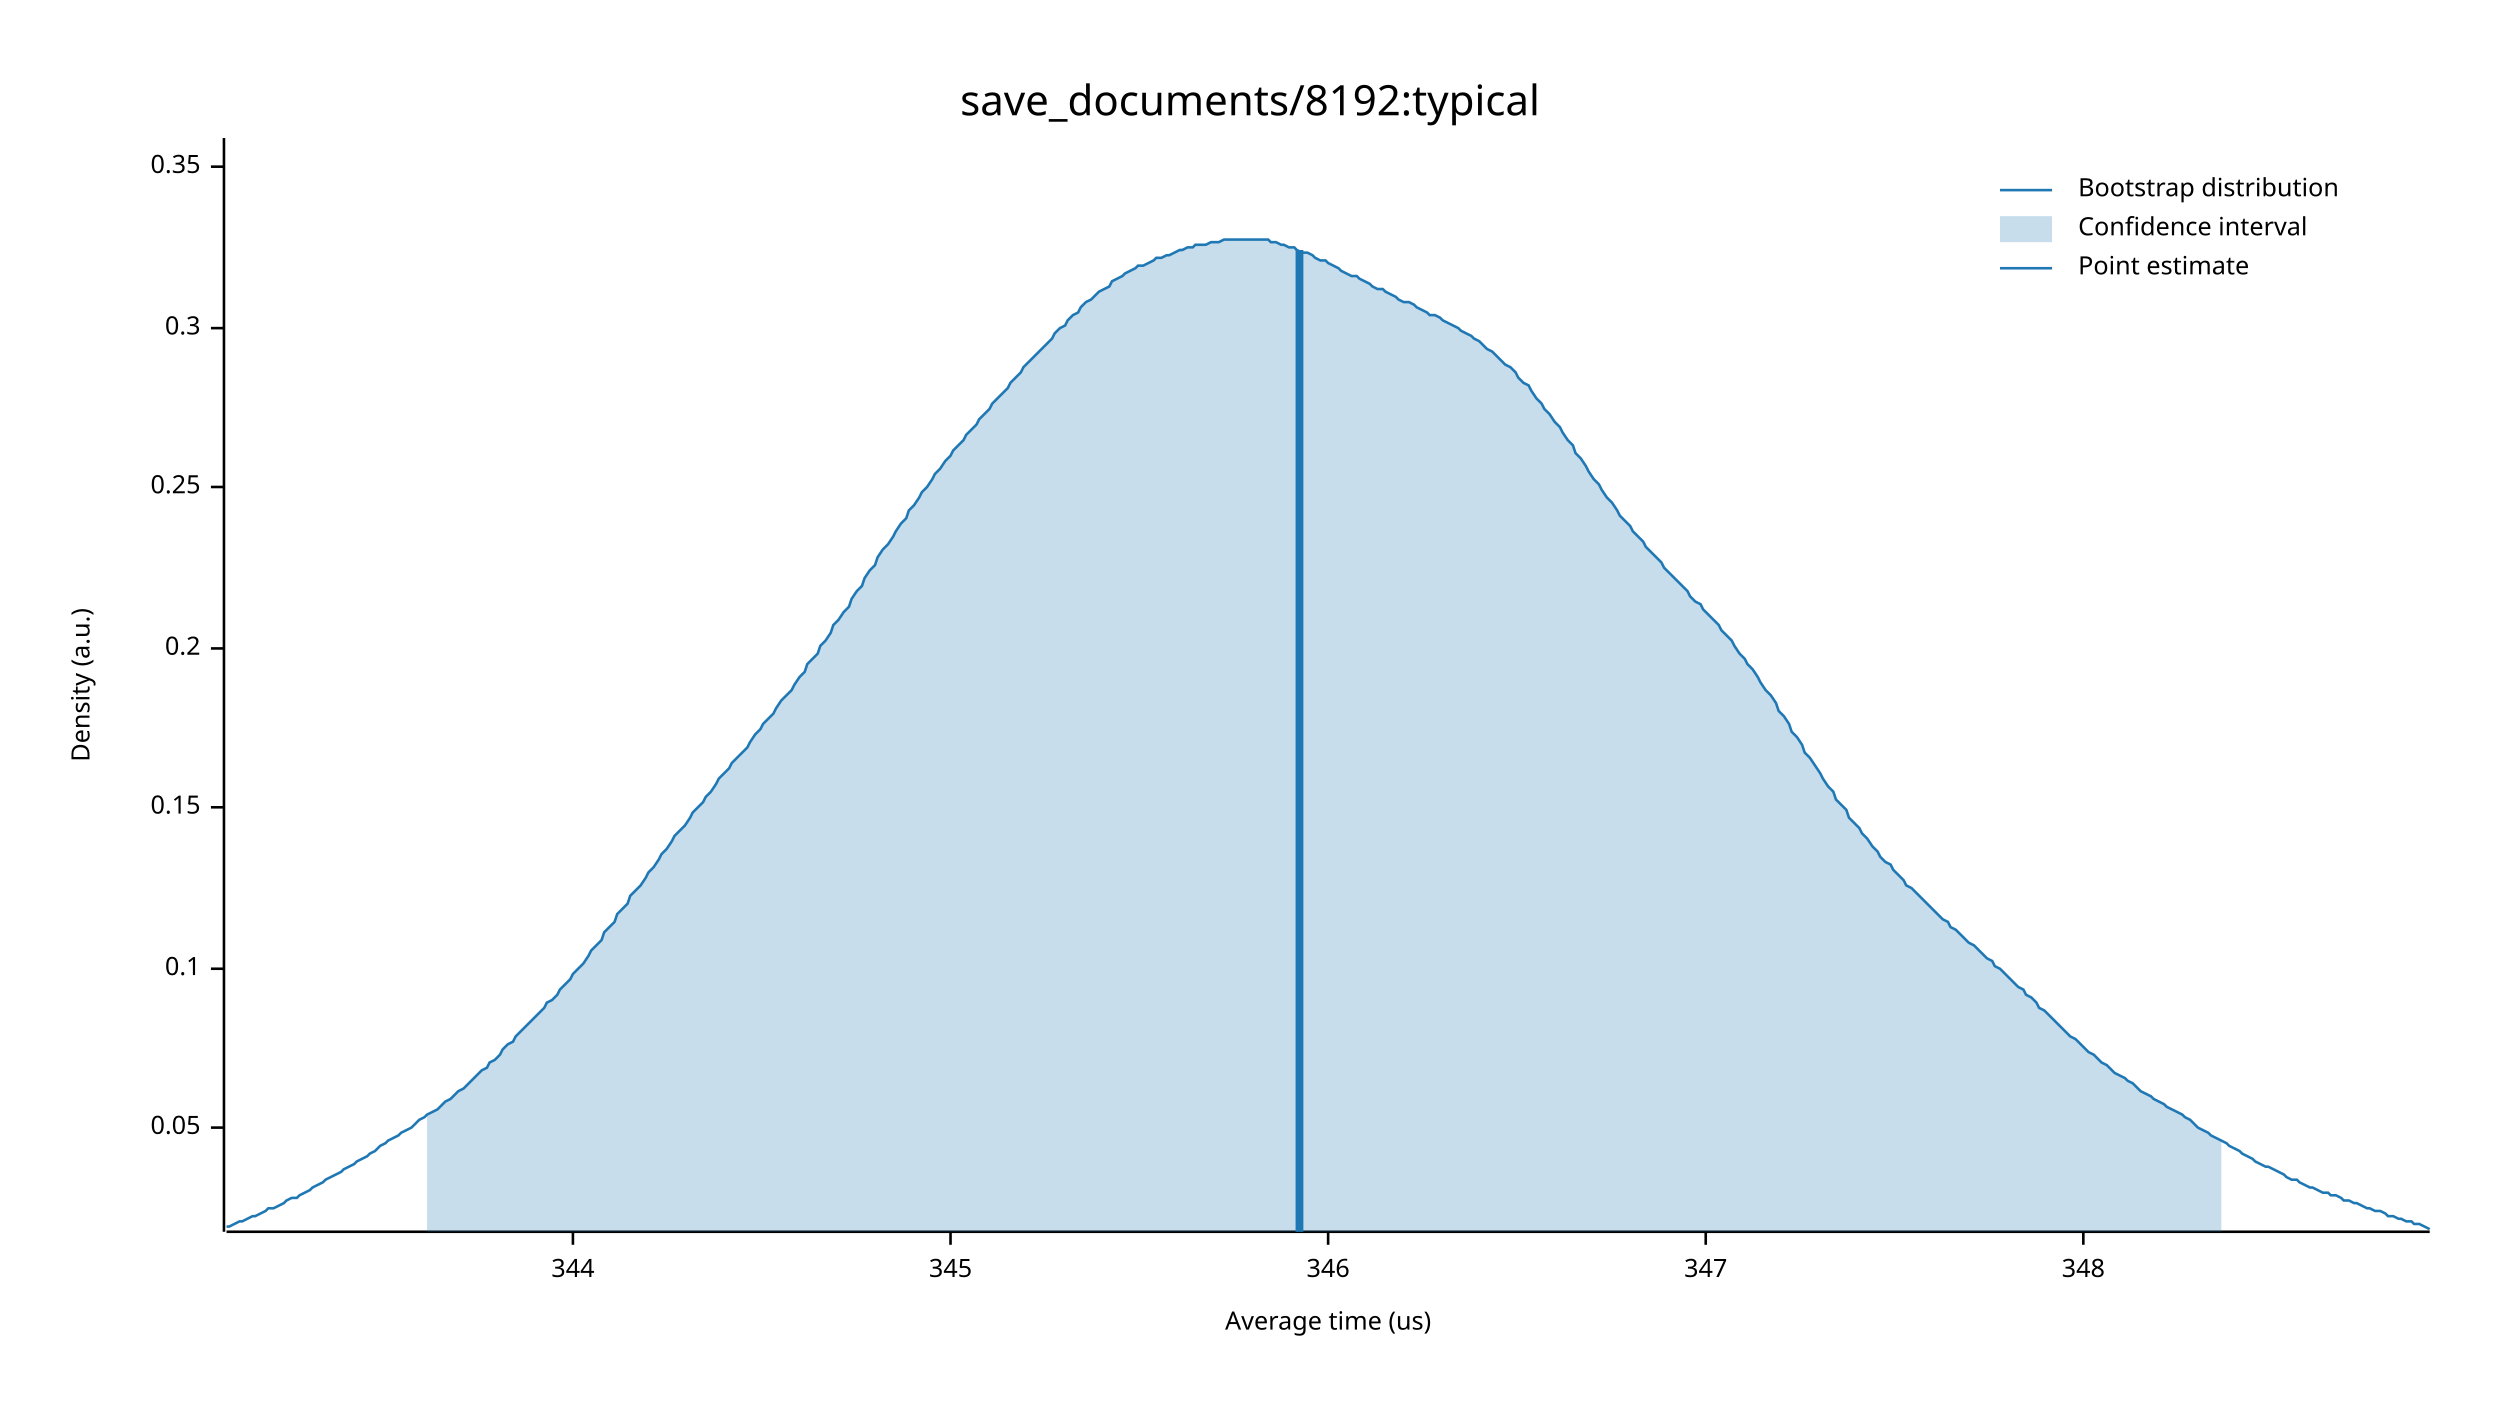
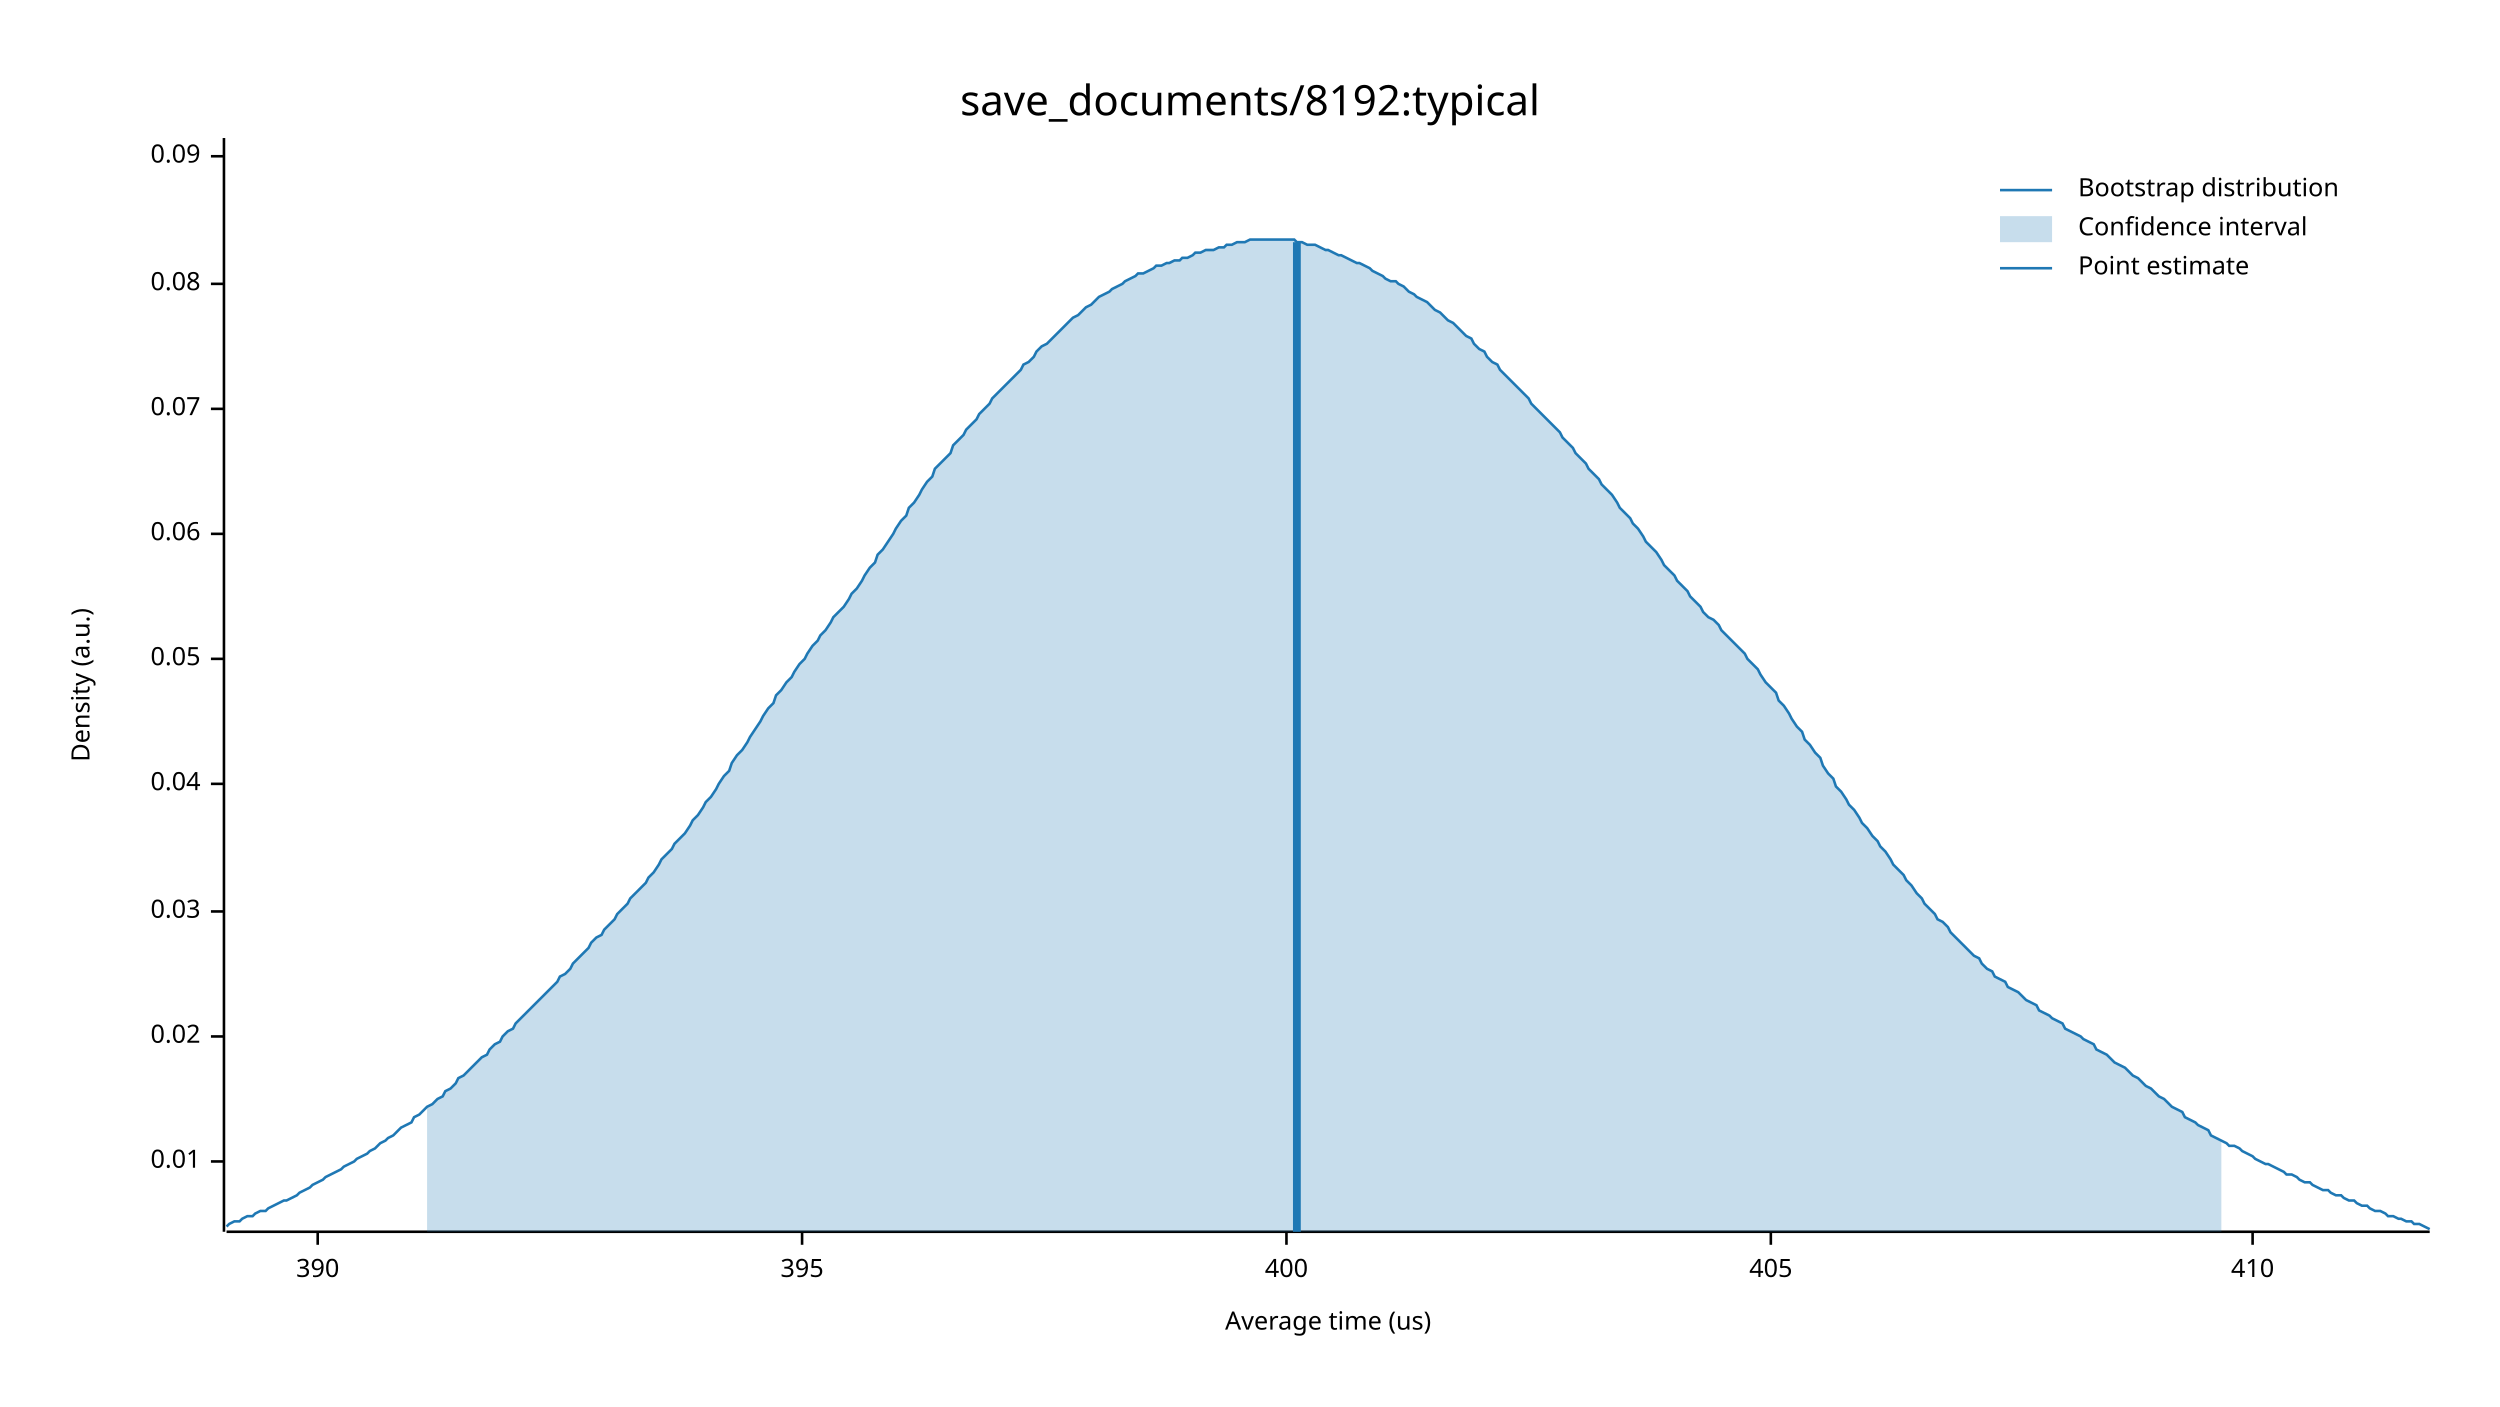
<svg xmlns="http://www.w3.org/2000/svg" width="960" height="540" viewBox="0 0 960 540">
  <text x="480" y="32" dy="0.76em" text-anchor="middle" font-family="sans-serif" font-size="16.129" opacity="1" fill="#000000">
save_documents/8192:typical
</text>
  <text x="27" y="263" dy="0.76em" text-anchor="middle" font-family="sans-serif" font-size="9.677" opacity="1" fill="#000000" transform="rotate(270, 27, 263)">
Density (a.u.)
</text>
  <text x="510" y="513" dy="-0.5ex" text-anchor="middle" font-family="sans-serif" font-size="9.677" opacity="1" fill="#000000">
Average time (us)
</text>
  <polyline fill="none" opacity="1" stroke="#000000" stroke-width="1" points="86,53 86,473 " />
-   <text x="77" y="433" dy="0.5ex" text-anchor="end" font-family="sans-serif" font-size="9.677" opacity="1" fill="#000000">
+   <text x="77" y="446" dy="0.5ex" text-anchor="end" font-family="sans-serif" font-size="9.677" opacity="1" fill="#000000">
+ 0.01
+ </text>
+   <polyline fill="none" opacity="1" stroke="#000000" stroke-width="1" points="81,446 86,446 " />
+   <text x="77" y="398" dy="0.5ex" text-anchor="end" font-family="sans-serif" font-size="9.677" opacity="1" fill="#000000">
+ 0.02
+ </text>
+   <polyline fill="none" opacity="1" stroke="#000000" stroke-width="1" points="81,398 86,398 " />
+   <text x="77" y="350" dy="0.5ex" text-anchor="end" font-family="sans-serif" font-size="9.677" opacity="1" fill="#000000">
+ 0.03
+ </text>
+   <polyline fill="none" opacity="1" stroke="#000000" stroke-width="1" points="81,350 86,350 " />
+   <text x="77" y="301" dy="0.5ex" text-anchor="end" font-family="sans-serif" font-size="9.677" opacity="1" fill="#000000">
+ 0.04
+ </text>
+   <polyline fill="none" opacity="1" stroke="#000000" stroke-width="1" points="81,301 86,301 " />
+   <text x="77" y="253" dy="0.5ex" text-anchor="end" font-family="sans-serif" font-size="9.677" opacity="1" fill="#000000">
0.05
</text>
-   <polyline fill="none" opacity="1" stroke="#000000" stroke-width="1" points="81,433 86,433 " />
-   <text x="77" y="372" dy="0.5ex" text-anchor="end" font-family="sans-serif" font-size="9.677" opacity="1" fill="#000000">
- 0.1
+   <polyline fill="none" opacity="1" stroke="#000000" stroke-width="1" points="81,253 86,253 " />
+   <text x="77" y="205" dy="0.5ex" text-anchor="end" font-family="sans-serif" font-size="9.677" opacity="1" fill="#000000">
+ 0.06
</text>
-   <polyline fill="none" opacity="1" stroke="#000000" stroke-width="1" points="81,372 86,372 " />
-   <text x="77" y="310" dy="0.5ex" text-anchor="end" font-family="sans-serif" font-size="9.677" opacity="1" fill="#000000">
- 0.15
+   <polyline fill="none" opacity="1" stroke="#000000" stroke-width="1" points="81,205 86,205 " />
+   <text x="77" y="157" dy="0.5ex" text-anchor="end" font-family="sans-serif" font-size="9.677" opacity="1" fill="#000000">
+ 0.07
</text>
-   <polyline fill="none" opacity="1" stroke="#000000" stroke-width="1" points="81,310 86,310 " />
-   <text x="77" y="249" dy="0.5ex" text-anchor="end" font-family="sans-serif" font-size="9.677" opacity="1" fill="#000000">
- 0.2
+   <polyline fill="none" opacity="1" stroke="#000000" stroke-width="1" points="81,157 86,157 " />
+   <text x="77" y="109" dy="0.5ex" text-anchor="end" font-family="sans-serif" font-size="9.677" opacity="1" fill="#000000">
+ 0.08
</text>
-   <polyline fill="none" opacity="1" stroke="#000000" stroke-width="1" points="81,249 86,249 " />
-   <text x="77" y="187" dy="0.5ex" text-anchor="end" font-family="sans-serif" font-size="9.677" opacity="1" fill="#000000">
- 0.25
+   <polyline fill="none" opacity="1" stroke="#000000" stroke-width="1" points="81,109 86,109 " />
+   <text x="77" y="60" dy="0.5ex" text-anchor="end" font-family="sans-serif" font-size="9.677" opacity="1" fill="#000000">
+ 0.09
</text>
-   <polyline fill="none" opacity="1" stroke="#000000" stroke-width="1" points="81,187 86,187 " />
-   <text x="77" y="126" dy="0.5ex" text-anchor="end" font-family="sans-serif" font-size="9.677" opacity="1" fill="#000000">
- 0.3
+   <polyline fill="none" opacity="1" stroke="#000000" stroke-width="1" points="81,60 86,60 " />
+   <polyline fill="none" opacity="1" stroke="#000000" stroke-width="1" points="87,473 933,473 " />
+   <text x="122" y="483" dy="0.76em" text-anchor="middle" font-family="sans-serif" font-size="9.677" opacity="1" fill="#000000">
+ 390
</text>
-   <polyline fill="none" opacity="1" stroke="#000000" stroke-width="1" points="81,126 86,126 " />
-   <text x="77" y="64" dy="0.5ex" text-anchor="end" font-family="sans-serif" font-size="9.677" opacity="1" fill="#000000">
- 0.35
+   <polyline fill="none" opacity="1" stroke="#000000" stroke-width="1" points="122,473 122,478 " />
+   <text x="308" y="483" dy="0.76em" text-anchor="middle" font-family="sans-serif" font-size="9.677" opacity="1" fill="#000000">
+ 395
</text>
-   <polyline fill="none" opacity="1" stroke="#000000" stroke-width="1" points="81,64 86,64 " />
-   <polyline fill="none" opacity="1" stroke="#000000" stroke-width="1" points="87,473 933,473 " />
-   <text x="220" y="483" dy="0.76em" text-anchor="middle" font-family="sans-serif" font-size="9.677" opacity="1" fill="#000000">
- 344
+   <polyline fill="none" opacity="1" stroke="#000000" stroke-width="1" points="308,473 308,478 " />
+   <text x="494" y="483" dy="0.76em" text-anchor="middle" font-family="sans-serif" font-size="9.677" opacity="1" fill="#000000">
+ 400
</text>
-   <polyline fill="none" opacity="1" stroke="#000000" stroke-width="1" points="220,473 220,478 " />
-   <text x="365" y="483" dy="0.76em" text-anchor="middle" font-family="sans-serif" font-size="9.677" opacity="1" fill="#000000">
- 345
+   <polyline fill="none" opacity="1" stroke="#000000" stroke-width="1" points="494,473 494,478 " />
+   <text x="680" y="483" dy="0.76em" text-anchor="middle" font-family="sans-serif" font-size="9.677" opacity="1" fill="#000000">
+ 405
</text>
-   <polyline fill="none" opacity="1" stroke="#000000" stroke-width="1" points="365,473 365,478 " />
-   <text x="510" y="483" dy="0.76em" text-anchor="middle" font-family="sans-serif" font-size="9.677" opacity="1" fill="#000000">
- 346
+   <polyline fill="none" opacity="1" stroke="#000000" stroke-width="1" points="680,473 680,478 " />
+   <text x="865" y="483" dy="0.76em" text-anchor="middle" font-family="sans-serif" font-size="9.677" opacity="1" fill="#000000">
+ 410
</text>
-   <polyline fill="none" opacity="1" stroke="#000000" stroke-width="1" points="510,473 510,478 " />
-   <text x="655" y="483" dy="0.76em" text-anchor="middle" font-family="sans-serif" font-size="9.677" opacity="1" fill="#000000">
- 347
- </text>
-   <polyline fill="none" opacity="1" stroke="#000000" stroke-width="1" points="655,473 655,478 " />
-   <text x="800" y="483" dy="0.76em" text-anchor="middle" font-family="sans-serif" font-size="9.677" opacity="1" fill="#000000">
- 348
- </text>
-   <polyline fill="none" opacity="1" stroke="#000000" stroke-width="1" points="800,473 800,478 " />
-   <polyline fill="none" opacity="1" stroke="#1F78B4" stroke-width="1" points="87,471 88,471 90,470 92,469 93,469 95,468 97,467 98,467 100,466 102,465 103,464 105,464 107,463 109,462 110,461 112,460 114,460 115,459 117,458 119,457 120,456 122,455 124,454 125,453 127,452 129,451 131,450 132,449 134,448 136,447 137,446 139,445 141,444 142,443 144,442 146,440 148,439 149,438 151,437 153,436 154,435 156,434 158,433 159,432 161,430 163,429 164,428 166,427 168,426 170,424 171,423 173,422 175,420 176,419 178,418 180,416 181,415 183,413 185,411 187,410 188,408 190,407 192,405 193,403 195,401 197,400 198,398 200,396 202,394 203,393 205,391 207,389 209,387 210,385 212,384 214,382 215,380 217,378 219,376 220,374 222,372 224,370 226,367 227,365 229,363 231,361 232,358 234,356 236,354 237,351 239,349 241,347 242,344 244,342 246,340 248,337 249,335 251,333 253,330 254,328 256,326 258,323 259,321 261,319 263,317 265,314 266,312 268,310 270,308 271,306 273,304 275,301 276,299 278,297 280,295 281,293 283,291 285,289 287,287 288,285 290,282 292,280 293,278 295,276 297,274 298,272 300,269 302,267 304,265 305,263 307,260 309,258 310,255 312,253 314,251 315,248 317,246 319,243 320,240 322,238 324,235 326,233 327,230 329,227 331,225 332,222 334,219 336,217 337,214 339,211 341,209 343,206 344,204 346,201 348,199 349,196 351,194 353,191 354,189 356,187 358,184 359,182 361,180 363,177 365,175 366,173 368,171 370,169 371,167 373,165 375,163 376,161 378,159 380,157 381,155 383,153 385,151 387,149 388,147 390,145 392,143 393,141 395,139 397,137 398,136 400,134 402,132 404,130 405,128 407,126 409,125 410,123 412,121 414,120 415,118 417,116 419,115 420,114 422,112 424,111 426,110 427,108 429,107 431,106 432,105 434,104 436,103 437,102 439,102 441,101 443,100 444,99 446,99 448,98 449,98 451,97 453,96 454,96 456,95 458,95 459,94 461,94 463,94 465,93 466,93 468,93 470,92 471,92 473,92 475,92 476,92 478,92 480,92 482,92 483,92 485,92 487,92 488,93 490,93 492,94 493,94 495,95 497,95 498,96 500,97 502,97 504,98 505,99 507,100 509,100 510,101 512,102 514,103 515,104 517,105 519,106 521,106 522,107 524,108 526,109 527,110 529,111 531,111 532,112 534,113 536,114 537,115 539,116 541,116 543,117 544,118 546,119 548,120 549,121 551,121 553,122 554,123 556,124 558,125 560,126 561,127 563,128 565,129 566,130 568,131 570,133 571,134 573,135 575,137 576,138 578,140 580,141 582,143 583,145 585,147 587,148 588,150 590,153 592,155 593,157 595,159 597,162 599,164 600,166 602,169 604,171 605,174 607,176 609,179 610,181 612,184 614,186 615,188 617,191 619,193 621,196 622,198 624,200 626,202 627,204 629,206 631,208 632,210 634,212 636,214 638,216 639,218 641,220 643,222 644,223 646,225 648,227 649,229 651,231 653,232 654,234 656,236 658,238 660,240 661,242 663,244 665,246 666,248 668,251 670,253 671,255 673,257 675,260 676,262 678,265 680,267 682,270 683,273 685,275 687,278 688,281 690,283 692,286 693,289 695,291 697,294 699,297 700,299 702,302 704,304 705,307 707,309 709,311 710,314 712,316 714,318 715,320 717,322 719,325 721,327 722,329 724,331 726,332 727,334 729,336 731,338 732,340 734,341 736,343 738,345 739,346 741,348 743,350 744,351 746,353 748,354 749,356 751,357 753,359 754,360 756,362 758,363 760,365 761,366 763,368 765,369 766,371 768,372 770,374 771,375 773,377 775,379 777,380 778,382 780,383 782,385 783,387 785,388 787,390 788,391 790,393 792,395 793,396 795,398 797,399 799,401 800,402 802,404 804,405 805,406 807,408 809,409 810,410 812,412 814,413 816,414 817,415 819,416 821,418 822,419 824,420 826,421 827,422 829,423 831,424 832,425 834,426 836,427 838,428 839,429 841,430 843,432 844,433 846,434 848,435 849,436 851,437 853,438 855,439 856,440 858,441 860,442 861,443 863,444 865,445 866,446 868,447 870,448 871,448 873,449 875,450 877,451 878,452 880,453 882,453 883,454 885,455 887,456 888,456 890,457 892,458 894,458 895,459 897,459 899,460 900,461 902,461 904,462 905,462 907,463 909,464 910,464 912,465 914,465 916,466 917,467 919,467 921,468 922,468 924,469 926,469 927,470 929,470 931,471 933,472 " />
-   <polygon opacity="0.25" fill="#1F78B4" points="164,428 166,427 168,426 170,424 171,423 173,422 175,420 176,419 178,418 180,416 181,415 183,413 185,411 187,410 188,408 190,407 192,405 193,403 195,401 197,400 198,398 200,396 202,394 203,393 205,391 207,389 209,387 210,385 212,384 214,382 215,380 217,378 219,376 220,374 222,372 224,370 226,367 227,365 229,363 231,361 232,358 234,356 236,354 237,351 239,349 241,347 242,344 244,342 246,340 248,337 249,335 251,333 253,330 254,328 256,326 258,323 259,321 261,319 263,317 265,314 266,312 268,310 270,308 271,306 273,304 275,301 276,299 278,297 280,295 281,293 283,291 285,289 287,287 288,285 290,282 292,280 293,278 295,276 297,274 298,272 300,269 302,267 304,265 305,263 307,260 309,258 310,255 312,253 314,251 315,248 317,246 319,243 320,240 322,238 324,235 326,233 327,230 329,227 331,225 332,222 334,219 336,217 337,214 339,211 341,209 343,206 344,204 346,201 348,199 349,196 351,194 353,191 354,189 356,187 358,184 359,182 361,180 363,177 365,175 366,173 368,171 370,169 371,167 373,165 375,163 376,161 378,159 380,157 381,155 383,153 385,151 387,149 388,147 390,145 392,143 393,141 395,139 397,137 398,136 400,134 402,132 404,130 405,128 407,126 409,125 410,123 412,121 414,120 415,118 417,116 419,115 420,114 422,112 424,111 426,110 427,108 429,107 431,106 432,105 434,104 436,103 437,102 439,102 441,101 443,100 444,99 446,99 448,98 449,98 451,97 453,96 454,96 456,95 458,95 459,94 461,94 463,94 465,93 466,93 468,93 470,92 471,92 473,92 475,92 476,92 478,92 480,92 482,92 483,92 485,92 487,92 488,93 490,93 492,94 493,94 495,95 497,95 498,96 500,97 502,97 504,98 505,99 507,100 509,100 510,101 512,102 514,103 515,104 517,105 519,106 521,106 522,107 524,108 526,109 527,110 529,111 531,111 532,112 534,113 536,114 537,115 539,116 541,116 543,117 544,118 546,119 548,120 549,121 551,121 553,122 554,123 556,124 558,125 560,126 561,127 563,128 565,129 566,130 568,131 570,133 571,134 573,135 575,137 576,138 578,140 580,141 582,143 583,145 585,147 587,148 588,150 590,153 592,155 593,157 595,159 597,162 599,164 600,166 602,169 604,171 605,174 607,176 609,179 610,181 612,184 614,186 615,188 617,191 619,193 621,196 622,198 624,200 626,202 627,204 629,206 631,208 632,210 634,212 636,214 638,216 639,218 641,220 643,222 644,223 646,225 648,227 649,229 651,231 653,232 654,234 656,236 658,238 660,240 661,242 663,244 665,246 666,248 668,251 670,253 671,255 673,257 675,260 676,262 678,265 680,267 682,270 683,273 685,275 687,278 688,281 690,283 692,286 693,289 695,291 697,294 699,297 700,299 702,302 704,304 705,307 707,309 709,311 710,314 712,316 714,318 715,320 717,322 719,325 721,327 722,329 724,331 726,332 727,334 729,336 731,338 732,340 734,341 736,343 738,345 739,346 741,348 743,350 744,351 746,353 748,354 749,356 751,357 753,359 754,360 756,362 758,363 760,365 761,366 763,368 765,369 766,371 768,372 770,374 771,375 773,377 775,379 777,380 778,382 780,383 782,385 783,387 785,388 787,390 788,391 790,393 792,395 793,396 795,398 797,399 799,401 800,402 802,404 804,405 805,406 807,408 809,409 810,410 812,412 814,413 816,414 817,415 819,416 821,418 822,419 824,420 826,421 827,422 829,423 831,424 832,425 834,426 836,427 838,428 839,429 841,430 843,432 844,433 846,434 848,435 849,436 851,437 853,438 853,473 164,473 " />
-   <polyline fill="none" opacity="1" stroke="#1F78B4" stroke-width="3" points="499,473 499,96 " />
+   <polyline fill="none" opacity="1" stroke="#000000" stroke-width="1" points="865,473 865,478 " />
+   <polyline fill="none" opacity="1" stroke="#1F78B4" stroke-width="1" points="87,471 88,470 90,469 92,469 93,468 95,467 97,467 98,466 100,465 102,465 103,464 105,463 107,462 109,461 110,461 112,460 114,459 115,458 117,457 119,456 120,455 122,454 124,453 125,452 127,451 129,450 131,449 132,448 134,447 136,446 137,445 139,444 141,443 142,442 144,441 146,439 148,438 149,437 151,436 153,434 154,433 156,432 158,431 159,429 161,428 163,426 164,425 166,424 168,422 170,421 171,419 173,418 175,416 176,414 178,413 180,411 181,410 183,408 185,406 187,405 188,403 190,401 192,400 193,398 195,396 197,395 198,393 200,391 202,389 203,388 205,386 207,384 209,382 210,381 212,379 214,377 215,375 217,374 219,372 220,370 222,368 224,366 226,364 227,362 229,360 231,359 232,357 234,355 236,353 237,351 239,349 241,347 242,345 244,343 246,341 248,339 249,337 251,335 253,332 254,330 256,328 258,326 259,324 261,322 263,320 265,317 266,315 268,313 270,310 271,308 273,306 275,303 276,301 278,298 280,296 281,293 283,290 285,288 287,285 288,283 290,280 292,277 293,275 295,272 297,270 298,267 300,265 302,262 304,260 305,258 307,255 309,253 310,251 312,248 314,246 315,244 317,242 319,239 320,237 322,235 324,233 326,230 327,228 329,226 331,223 332,221 334,218 336,216 337,213 339,211 341,208 343,205 344,203 346,200 348,198 349,195 351,193 353,190 354,188 356,185 358,183 359,180 361,178 363,176 365,174 366,171 368,169 370,167 371,165 373,163 375,161 376,159 378,157 380,155 381,153 383,151 385,149 387,147 388,146 390,144 392,142 393,140 395,139 397,137 398,135 400,133 402,132 404,130 405,129 407,127 409,125 410,124 412,122 414,121 415,120 417,118 419,117 420,116 422,114 424,113 426,112 427,111 429,110 431,109 432,108 434,107 436,106 437,105 439,105 441,104 443,103 444,102 446,102 448,101 449,101 451,100 453,100 454,99 456,99 458,98 459,97 461,97 463,96 465,96 466,96 468,95 470,95 471,94 473,94 475,93 476,93 478,93 480,92 482,92 483,92 485,92 487,92 488,92 490,92 492,92 493,92 495,92 497,92 498,93 500,93 502,94 504,94 505,94 507,95 509,96 510,96 512,97 514,98 515,98 517,99 519,100 521,101 522,101 524,102 526,103 527,104 529,105 531,106 532,107 534,108 536,108 537,109 539,110 541,112 543,113 544,114 546,115 548,116 549,117 551,119 553,120 554,121 556,123 558,124 560,126 561,127 563,129 565,130 566,132 568,134 570,135 571,137 573,139 575,140 576,142 578,144 580,146 582,148 583,149 585,151 587,153 588,155 590,157 592,159 593,160 595,162 597,164 599,166 600,168 602,170 604,172 605,174 607,176 609,178 610,180 612,182 614,184 615,186 617,188 619,190 621,193 622,195 624,197 626,199 627,201 629,203 631,206 632,208 634,210 636,212 638,215 639,217 641,219 643,221 644,223 646,225 648,227 649,229 651,231 653,233 654,235 656,237 658,238 660,240 661,242 663,244 665,246 666,247 668,249 670,251 671,253 673,255 675,257 676,259 678,262 680,264 682,266 683,269 685,271 687,274 688,276 690,279 692,281 693,284 695,286 697,289 699,291 700,294 702,297 704,299 705,302 707,304 709,307 710,309 712,311 714,314 715,316 717,318 719,321 721,323 722,325 724,327 726,330 727,332 729,334 731,336 732,338 734,340 736,343 738,345 739,347 741,349 743,351 744,353 746,354 748,356 749,358 751,360 753,362 754,363 756,365 758,367 760,368 761,370 763,372 765,373 766,375 768,376 770,377 771,379 773,380 775,381 777,383 778,384 780,385 782,386 783,388 785,389 787,390 788,391 790,392 792,393 793,395 795,396 797,397 799,398 800,399 802,400 804,401 805,403 807,404 809,405 810,406 812,408 814,409 816,410 817,411 819,413 821,414 822,415 824,417 826,418 827,419 829,421 831,422 832,423 834,425 836,426 838,427 839,429 841,430 843,431 844,432 846,433 848,434 849,436 851,437 853,438 855,439 856,440 858,440 860,441 861,442 863,443 865,444 866,445 868,446 870,447 871,447 873,448 875,449 877,450 878,451 880,451 882,452 883,453 885,454 887,454 888,455 890,456 892,457 894,457 895,458 897,459 899,459 900,460 902,461 904,461 905,462 907,463 909,463 910,464 912,465 914,465 916,466 917,467 919,467 921,468 922,468 924,469 926,469 927,470 929,470 931,471 933,472 " />
+   <polygon opacity="0.25" fill="#1F78B4" points="164,425 166,424 168,422 170,421 171,419 173,418 175,416 176,414 178,413 180,411 181,410 183,408 185,406 187,405 188,403 190,401 192,400 193,398 195,396 197,395 198,393 200,391 202,389 203,388 205,386 207,384 209,382 210,381 212,379 214,377 215,375 217,374 219,372 220,370 222,368 224,366 226,364 227,362 229,360 231,359 232,357 234,355 236,353 237,351 239,349 241,347 242,345 244,343 246,341 248,339 249,337 251,335 253,332 254,330 256,328 258,326 259,324 261,322 263,320 265,317 266,315 268,313 270,310 271,308 273,306 275,303 276,301 278,298 280,296 281,293 283,290 285,288 287,285 288,283 290,280 292,277 293,275 295,272 297,270 298,267 300,265 302,262 304,260 305,258 307,255 309,253 310,251 312,248 314,246 315,244 317,242 319,239 320,237 322,235 324,233 326,230 327,228 329,226 331,223 332,221 334,218 336,216 337,213 339,211 341,208 343,205 344,203 346,200 348,198 349,195 351,193 353,190 354,188 356,185 358,183 359,180 361,178 363,176 365,174 366,171 368,169 370,167 371,165 373,163 375,161 376,159 378,157 380,155 381,153 383,151 385,149 387,147 388,146 390,144 392,142 393,140 395,139 397,137 398,135 400,133 402,132 404,130 405,129 407,127 409,125 410,124 412,122 414,121 415,120 417,118 419,117 420,116 422,114 424,113 426,112 427,111 429,110 431,109 432,108 434,107 436,106 437,105 439,105 441,104 443,103 444,102 446,102 448,101 449,101 451,100 453,100 454,99 456,99 458,98 459,97 461,97 463,96 465,96 466,96 468,95 470,95 471,94 473,94 475,93 476,93 478,93 480,92 482,92 483,92 485,92 487,92 488,92 490,92 492,92 493,92 495,92 497,92 498,93 500,93 502,94 504,94 505,94 507,95 509,96 510,96 512,97 514,98 515,98 517,99 519,100 521,101 522,101 524,102 526,103 527,104 529,105 531,106 532,107 534,108 536,108 537,109 539,110 541,112 543,113 544,114 546,115 548,116 549,117 551,119 553,120 554,121 556,123 558,124 560,126 561,127 563,129 565,130 566,132 568,134 570,135 571,137 573,139 575,140 576,142 578,144 580,146 582,148 583,149 585,151 587,153 588,155 590,157 592,159 593,160 595,162 597,164 599,166 600,168 602,170 604,172 605,174 607,176 609,178 610,180 612,182 614,184 615,186 617,188 619,190 621,193 622,195 624,197 626,199 627,201 629,203 631,206 632,208 634,210 636,212 638,215 639,217 641,219 643,221 644,223 646,225 648,227 649,229 651,231 653,233 654,235 656,237 658,238 660,240 661,242 663,244 665,246 666,247 668,249 670,251 671,253 673,255 675,257 676,259 678,262 680,264 682,266 683,269 685,271 687,274 688,276 690,279 692,281 693,284 695,286 697,289 699,291 700,294 702,297 704,299 705,302 707,304 709,307 710,309 712,311 714,314 715,316 717,318 719,321 721,323 722,325 724,327 726,330 727,332 729,334 731,336 732,338 734,340 736,343 738,345 739,347 741,349 743,351 744,353 746,354 748,356 749,358 751,360 753,362 754,363 756,365 758,367 760,368 761,370 763,372 765,373 766,375 768,376 770,377 771,379 773,380 775,381 777,383 778,384 780,385 782,386 783,388 785,389 787,390 788,391 790,392 792,393 793,395 795,396 797,397 799,398 800,399 802,400 804,401 805,403 807,404 809,405 810,406 812,408 814,409 816,410 817,411 819,413 821,414 822,415 824,417 826,418 827,419 829,421 831,422 832,423 834,425 836,426 838,427 839,429 841,430 843,431 844,432 846,433 848,434 849,436 851,437 853,438 853,473 164,473 " />
+   <polyline fill="none" opacity="1" stroke="#1F78B4" stroke-width="3" points="498,473 498,93 " />
  <text x="798" y="68" dy="0.76em" text-anchor="start" font-family="sans-serif" font-size="9.677" opacity="1" fill="#000000">
Bootstrap distribution
</text>
  <text x="798" y="83" dy="0.76em" text-anchor="start" font-family="sans-serif" font-size="9.677" opacity="1" fill="#000000">
Confidence interval
</text>
  <text x="798" y="98" dy="0.76em" text-anchor="start" font-family="sans-serif" font-size="9.677" opacity="1" fill="#000000">
Point estimate
</text>
  <polyline fill="none" opacity="1" stroke="#1F78B4" stroke-width="1" points="768,73 788,73 " />
  <rect x="768" y="83" width="20" height="10" opacity="0.25" fill="#1F78B4" stroke="none" />
  <polyline fill="none" opacity="1" stroke="#1F78B4" stroke-width="1" points="768,103 788,103 " />
</svg>
